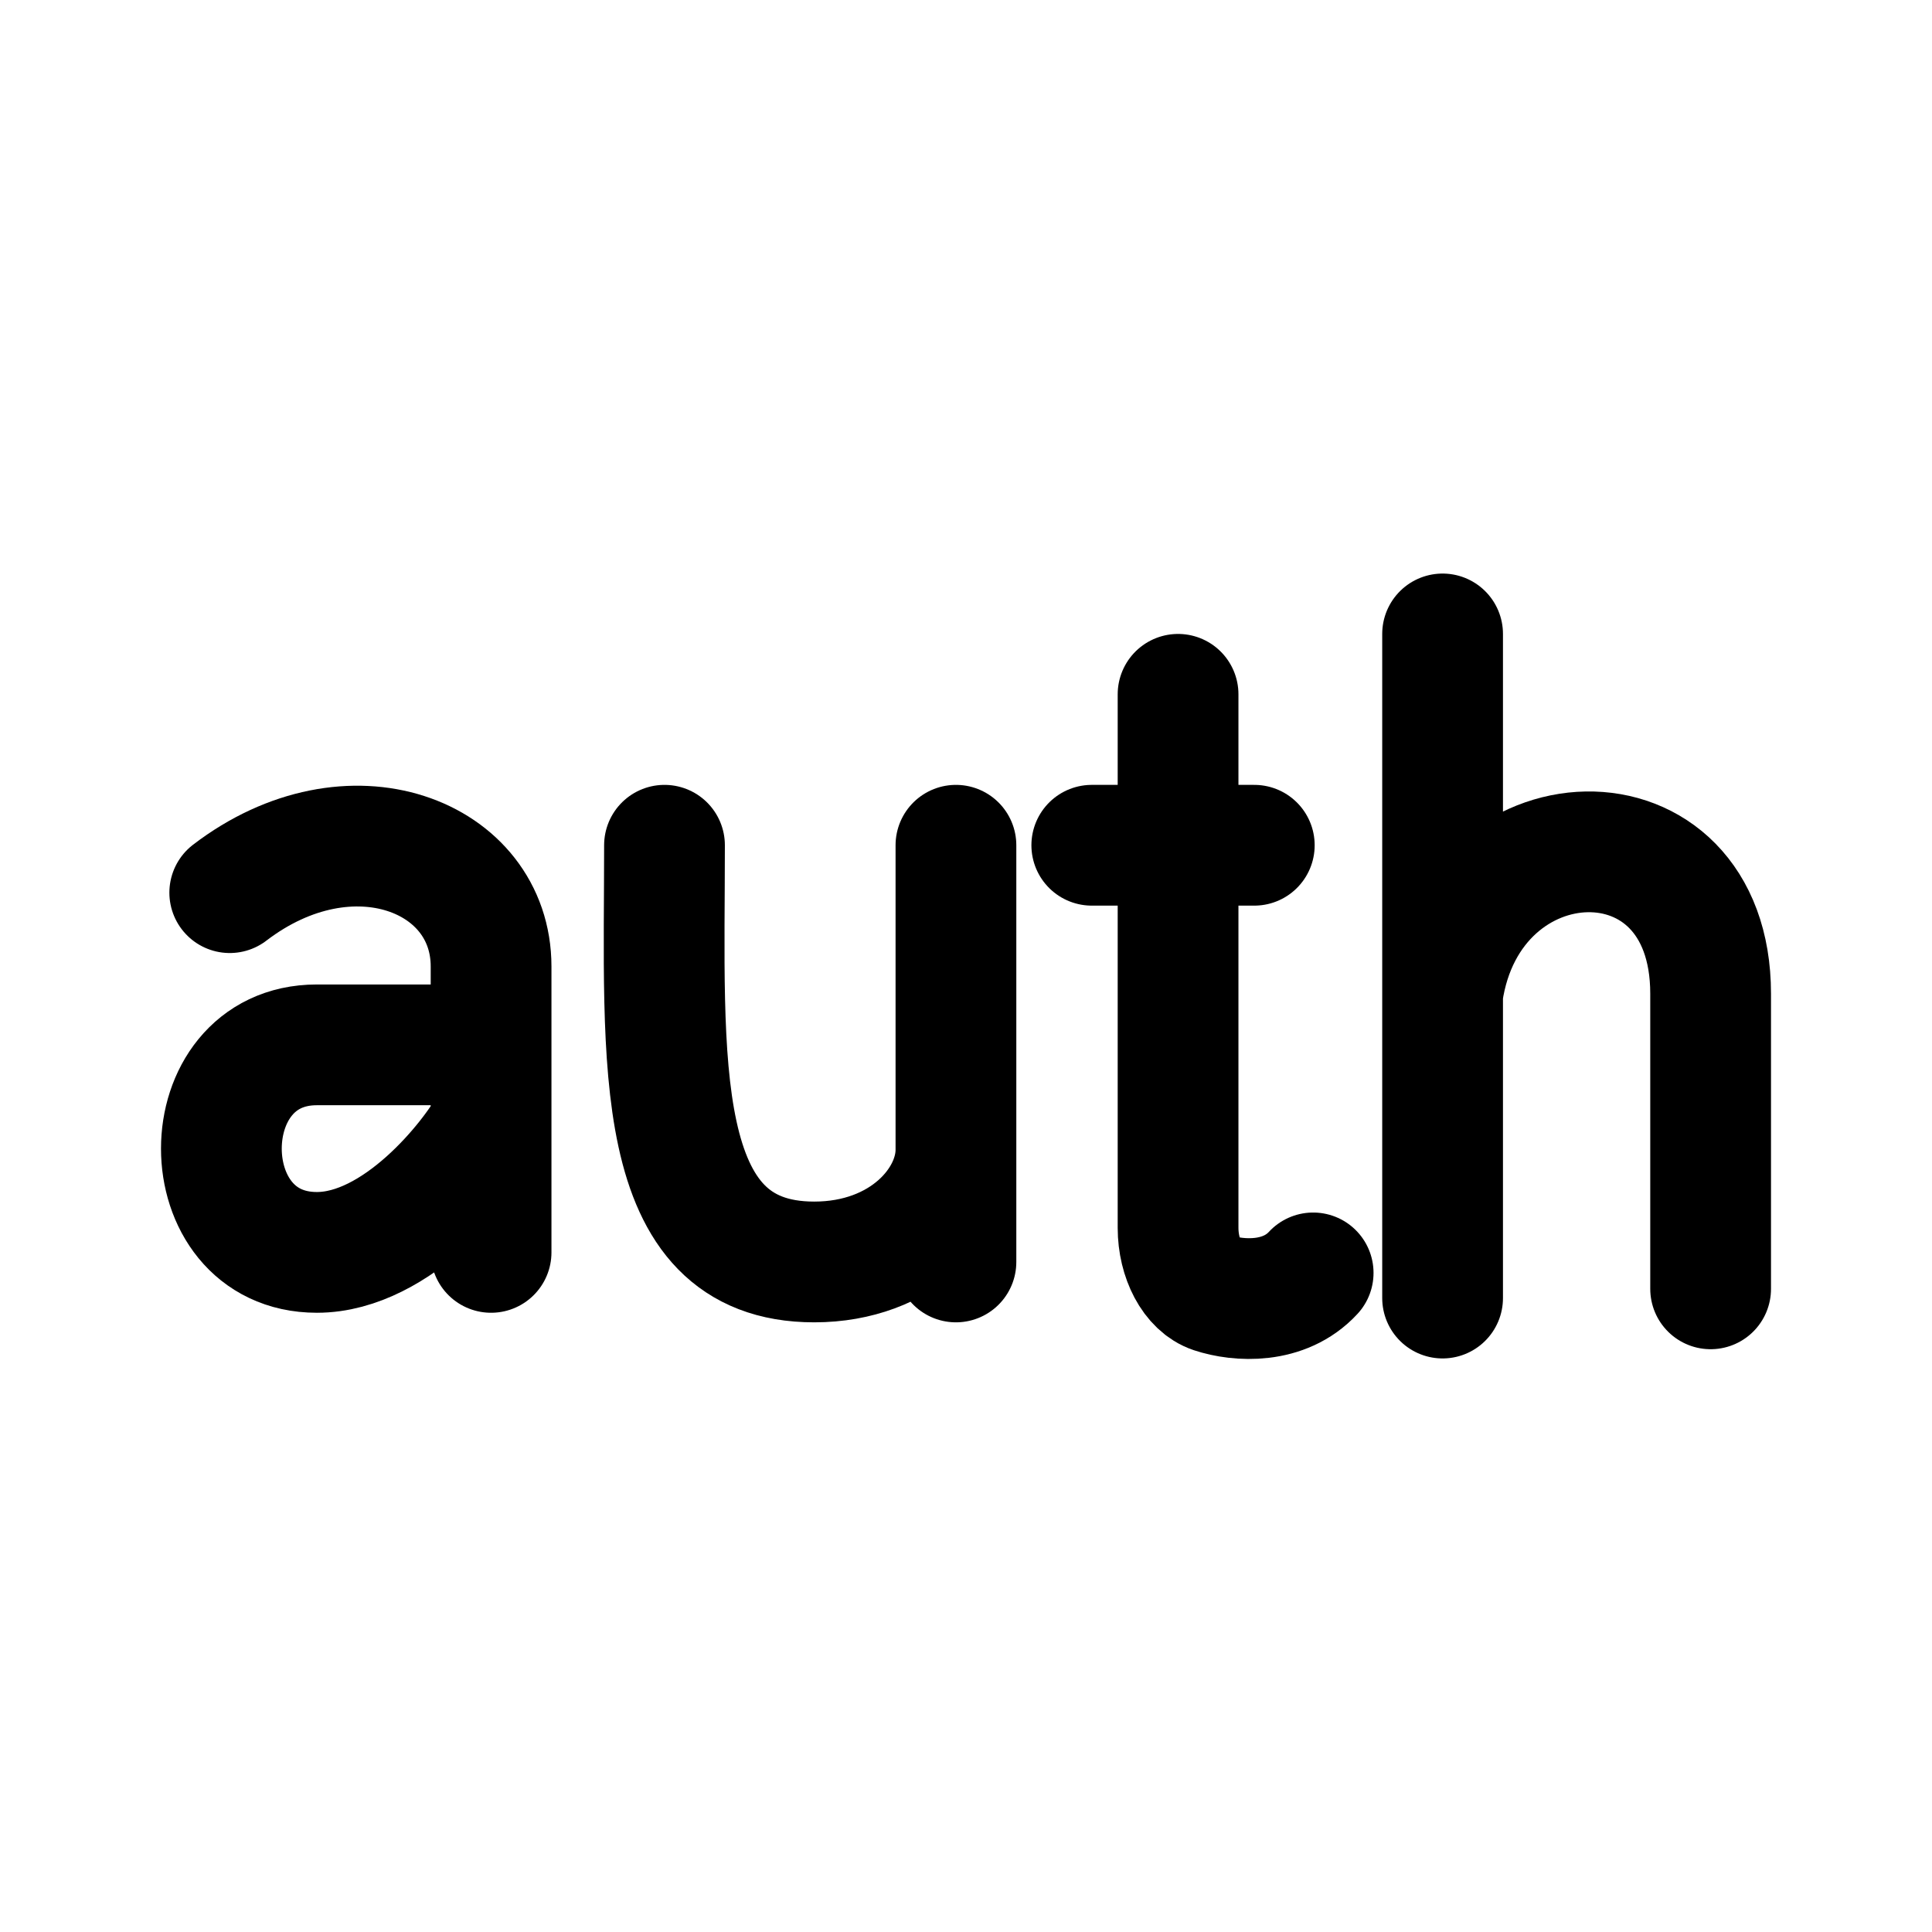
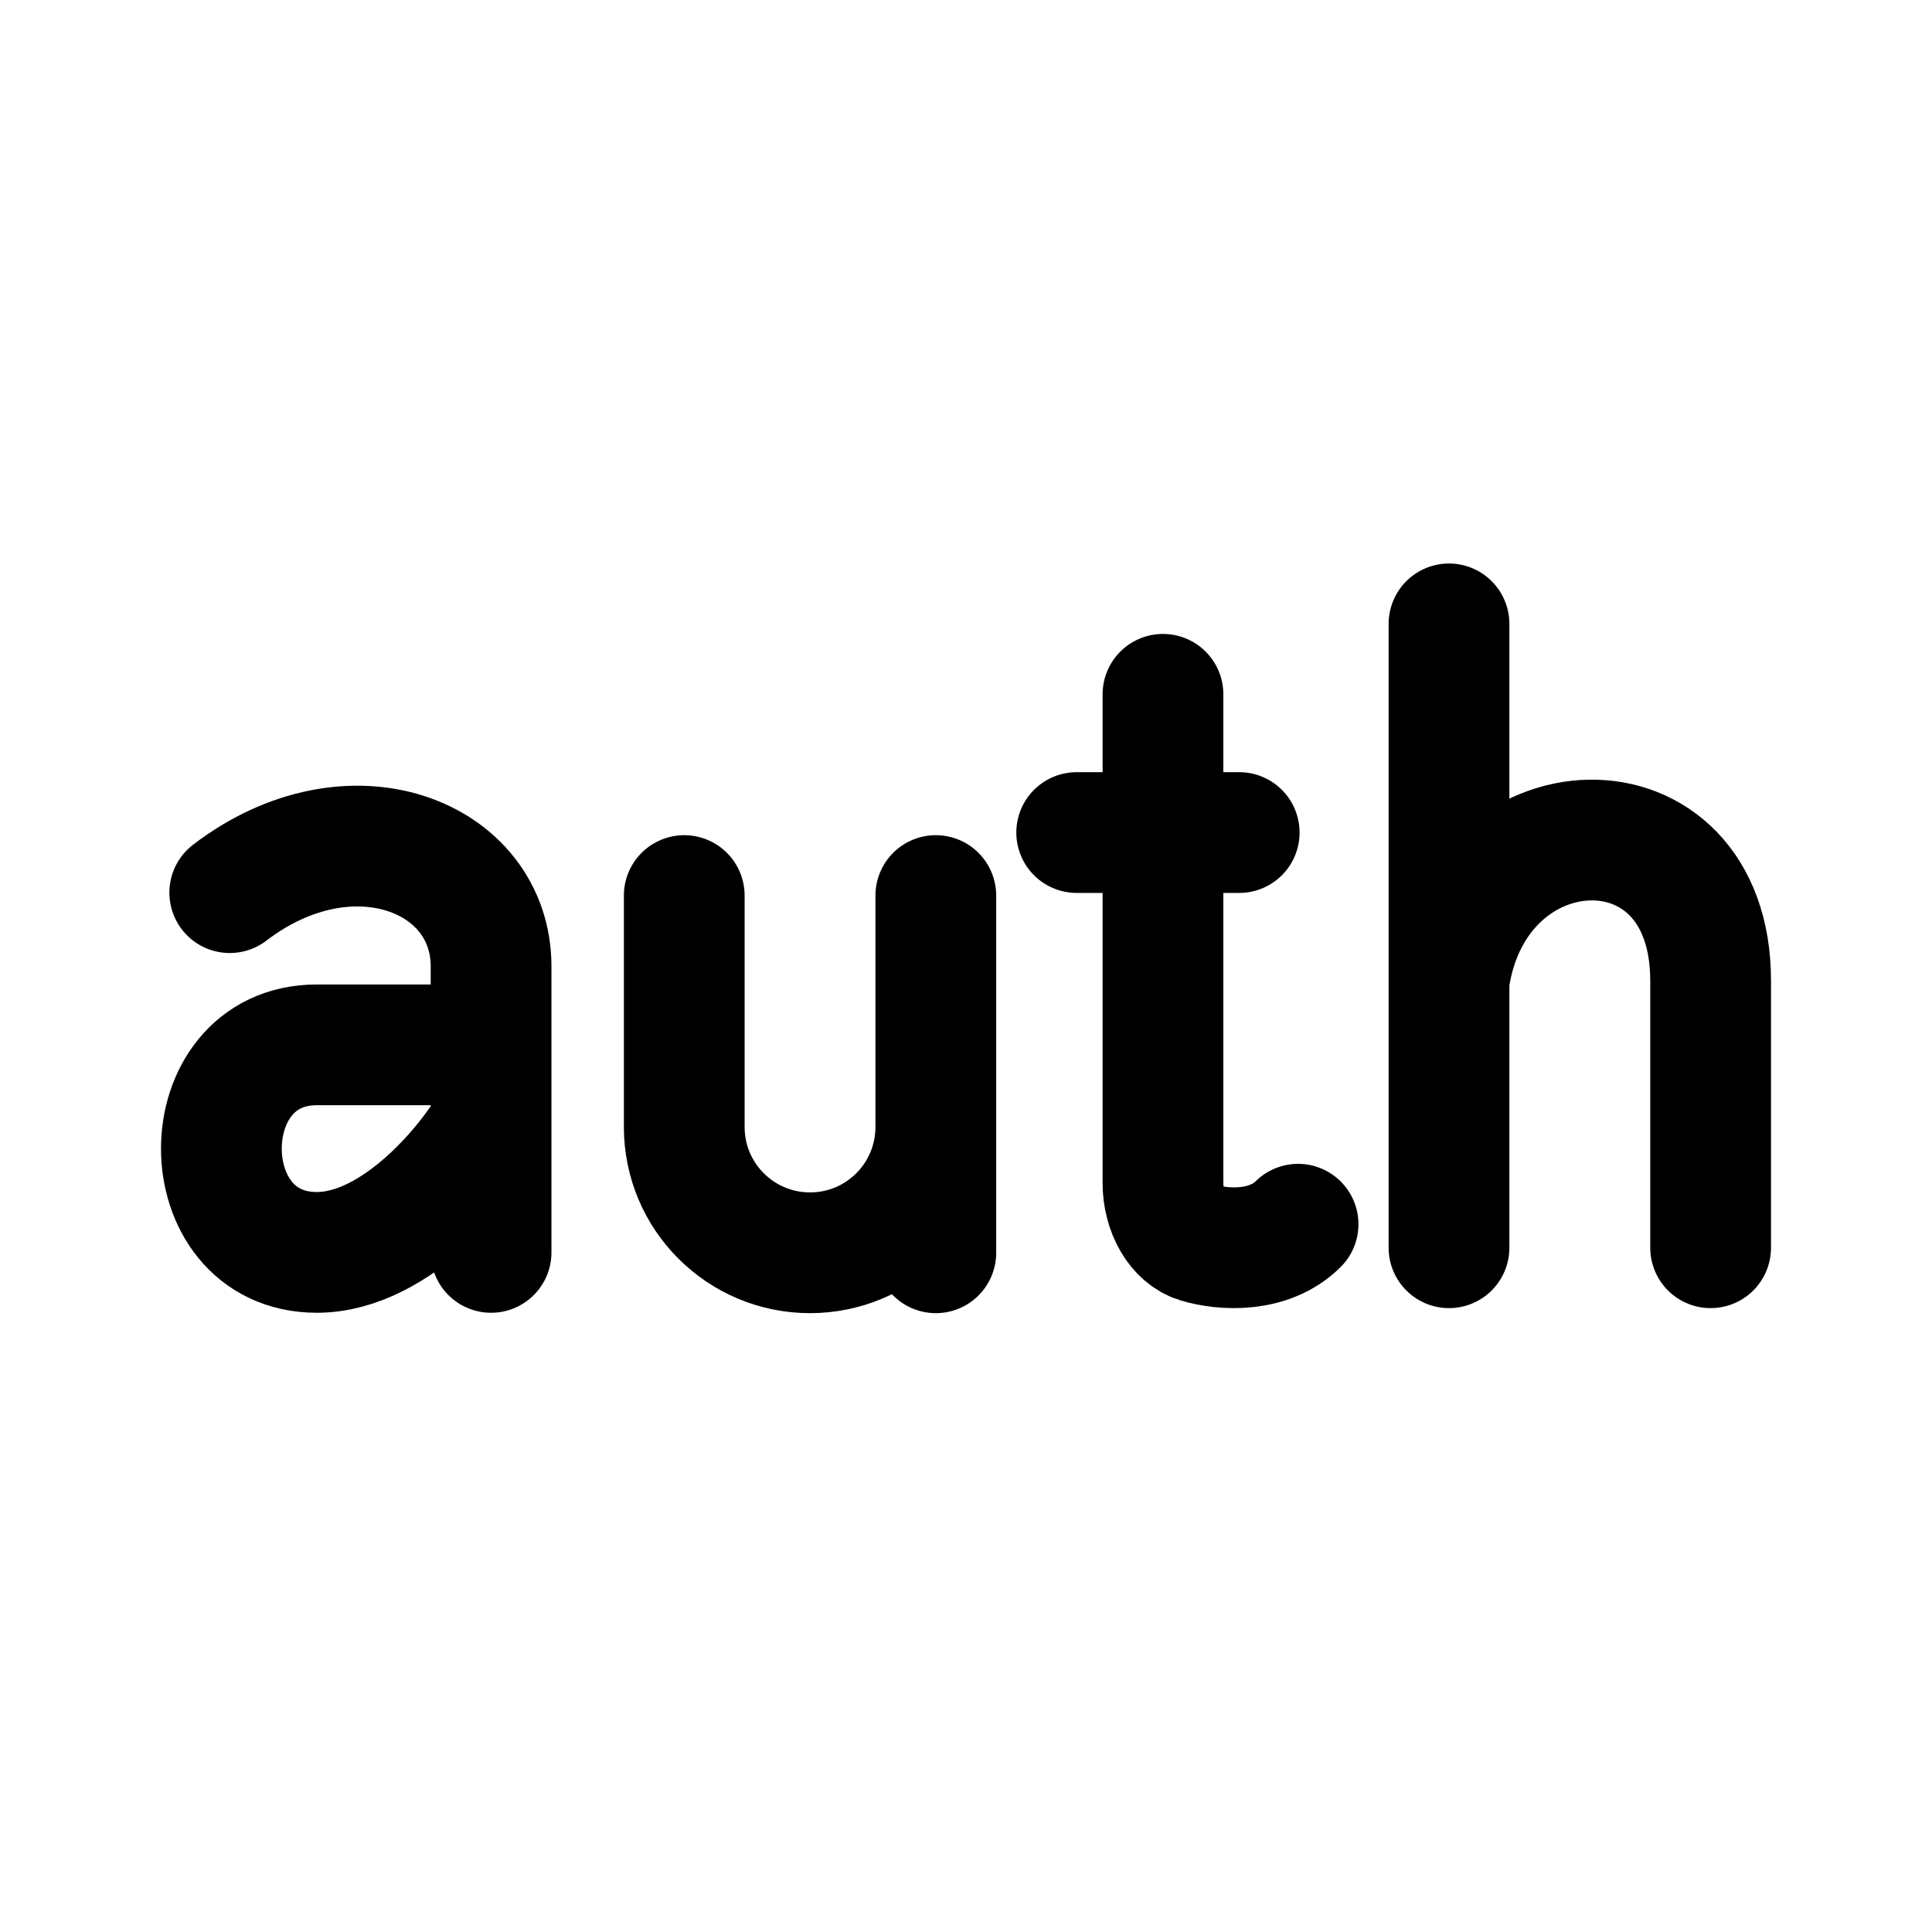
<svg xmlns="http://www.w3.org/2000/svg" width="192" height="192" viewBox="0 0 192 192" fill="none">
-   <path d="M117.075 69V122.026C117.075 125.082 118.512 127.817 120.545 128.491C123.09 129.333 127.632 129.614 130.5 126.5M108.5 84H124.65" stroke="black" stroke-width="12" stroke-linecap="round" stroke-linejoin="round" />
-   <path d="M143.363 63V98.75M143.363 129V98.75M143.363 98.75C146.027 80.417 170 79.5 170 98.75V128.083" stroke="black" stroke-width="12" stroke-linecap="round" stroke-linejoin="round" />
-   <path d="M22.832 88.711C34.819 79.545 48.803 85.045 48.803 96.045V103.836M48.803 124.461V111.628M48.803 111.628V103.836M48.803 111.628C46.805 115.295 39.48 124.461 31.489 124.461C18.837 124.461 18.837 103.836 31.489 103.836H48.803" stroke="black" stroke-width="12" stroke-linecap="round" stroke-linejoin="round" />
-   <path d="M95 84V114.275M95 125.412V114.275M95 114.275C95 119.451 89.71 125.412 80.913 125.412C64.526 125.412 66.037 105.333 66.037 84" stroke="black" stroke-width="12" stroke-linecap="round" stroke-linejoin="round" />
+   <path d="M115.575 69V117.565C115.575 120.364 117.012 122.869 119.045 123.486C121.59 124.257 126.132 124.514 129 121.662M107 82.738H123.15" stroke="black" stroke-width="12" stroke-linecap="round" stroke-linejoin="round" />
+   <path d="M144 62V97.464M144 97.464V124M144 97.464C146.6 79.277 170 78.368 170 97.464V124" stroke="black" stroke-width="12" stroke-linecap="round" stroke-linejoin="round" />
+   <path d="M22.832 88.711C34.819 79.545 48.803 85.045 48.803 96.045V103.836M48.803 103.836V111.628M48.803 103.836H31.489C18.837 103.836 18.837 124.461 31.489 124.461C39.48 124.461 46.805 115.295 48.803 111.628M48.803 124.461V111.628" stroke="black" stroke-width="12" stroke-linecap="round" stroke-linejoin="round" />
+   <path d="M93 124.5V89V112C93 118.904 87.404 124.5 80.5 124.5C73.596 124.5 68 118.904 68 112V89" stroke="black" stroke-width="12" stroke-linecap="round" stroke-linejoin="round" />
</svg>
